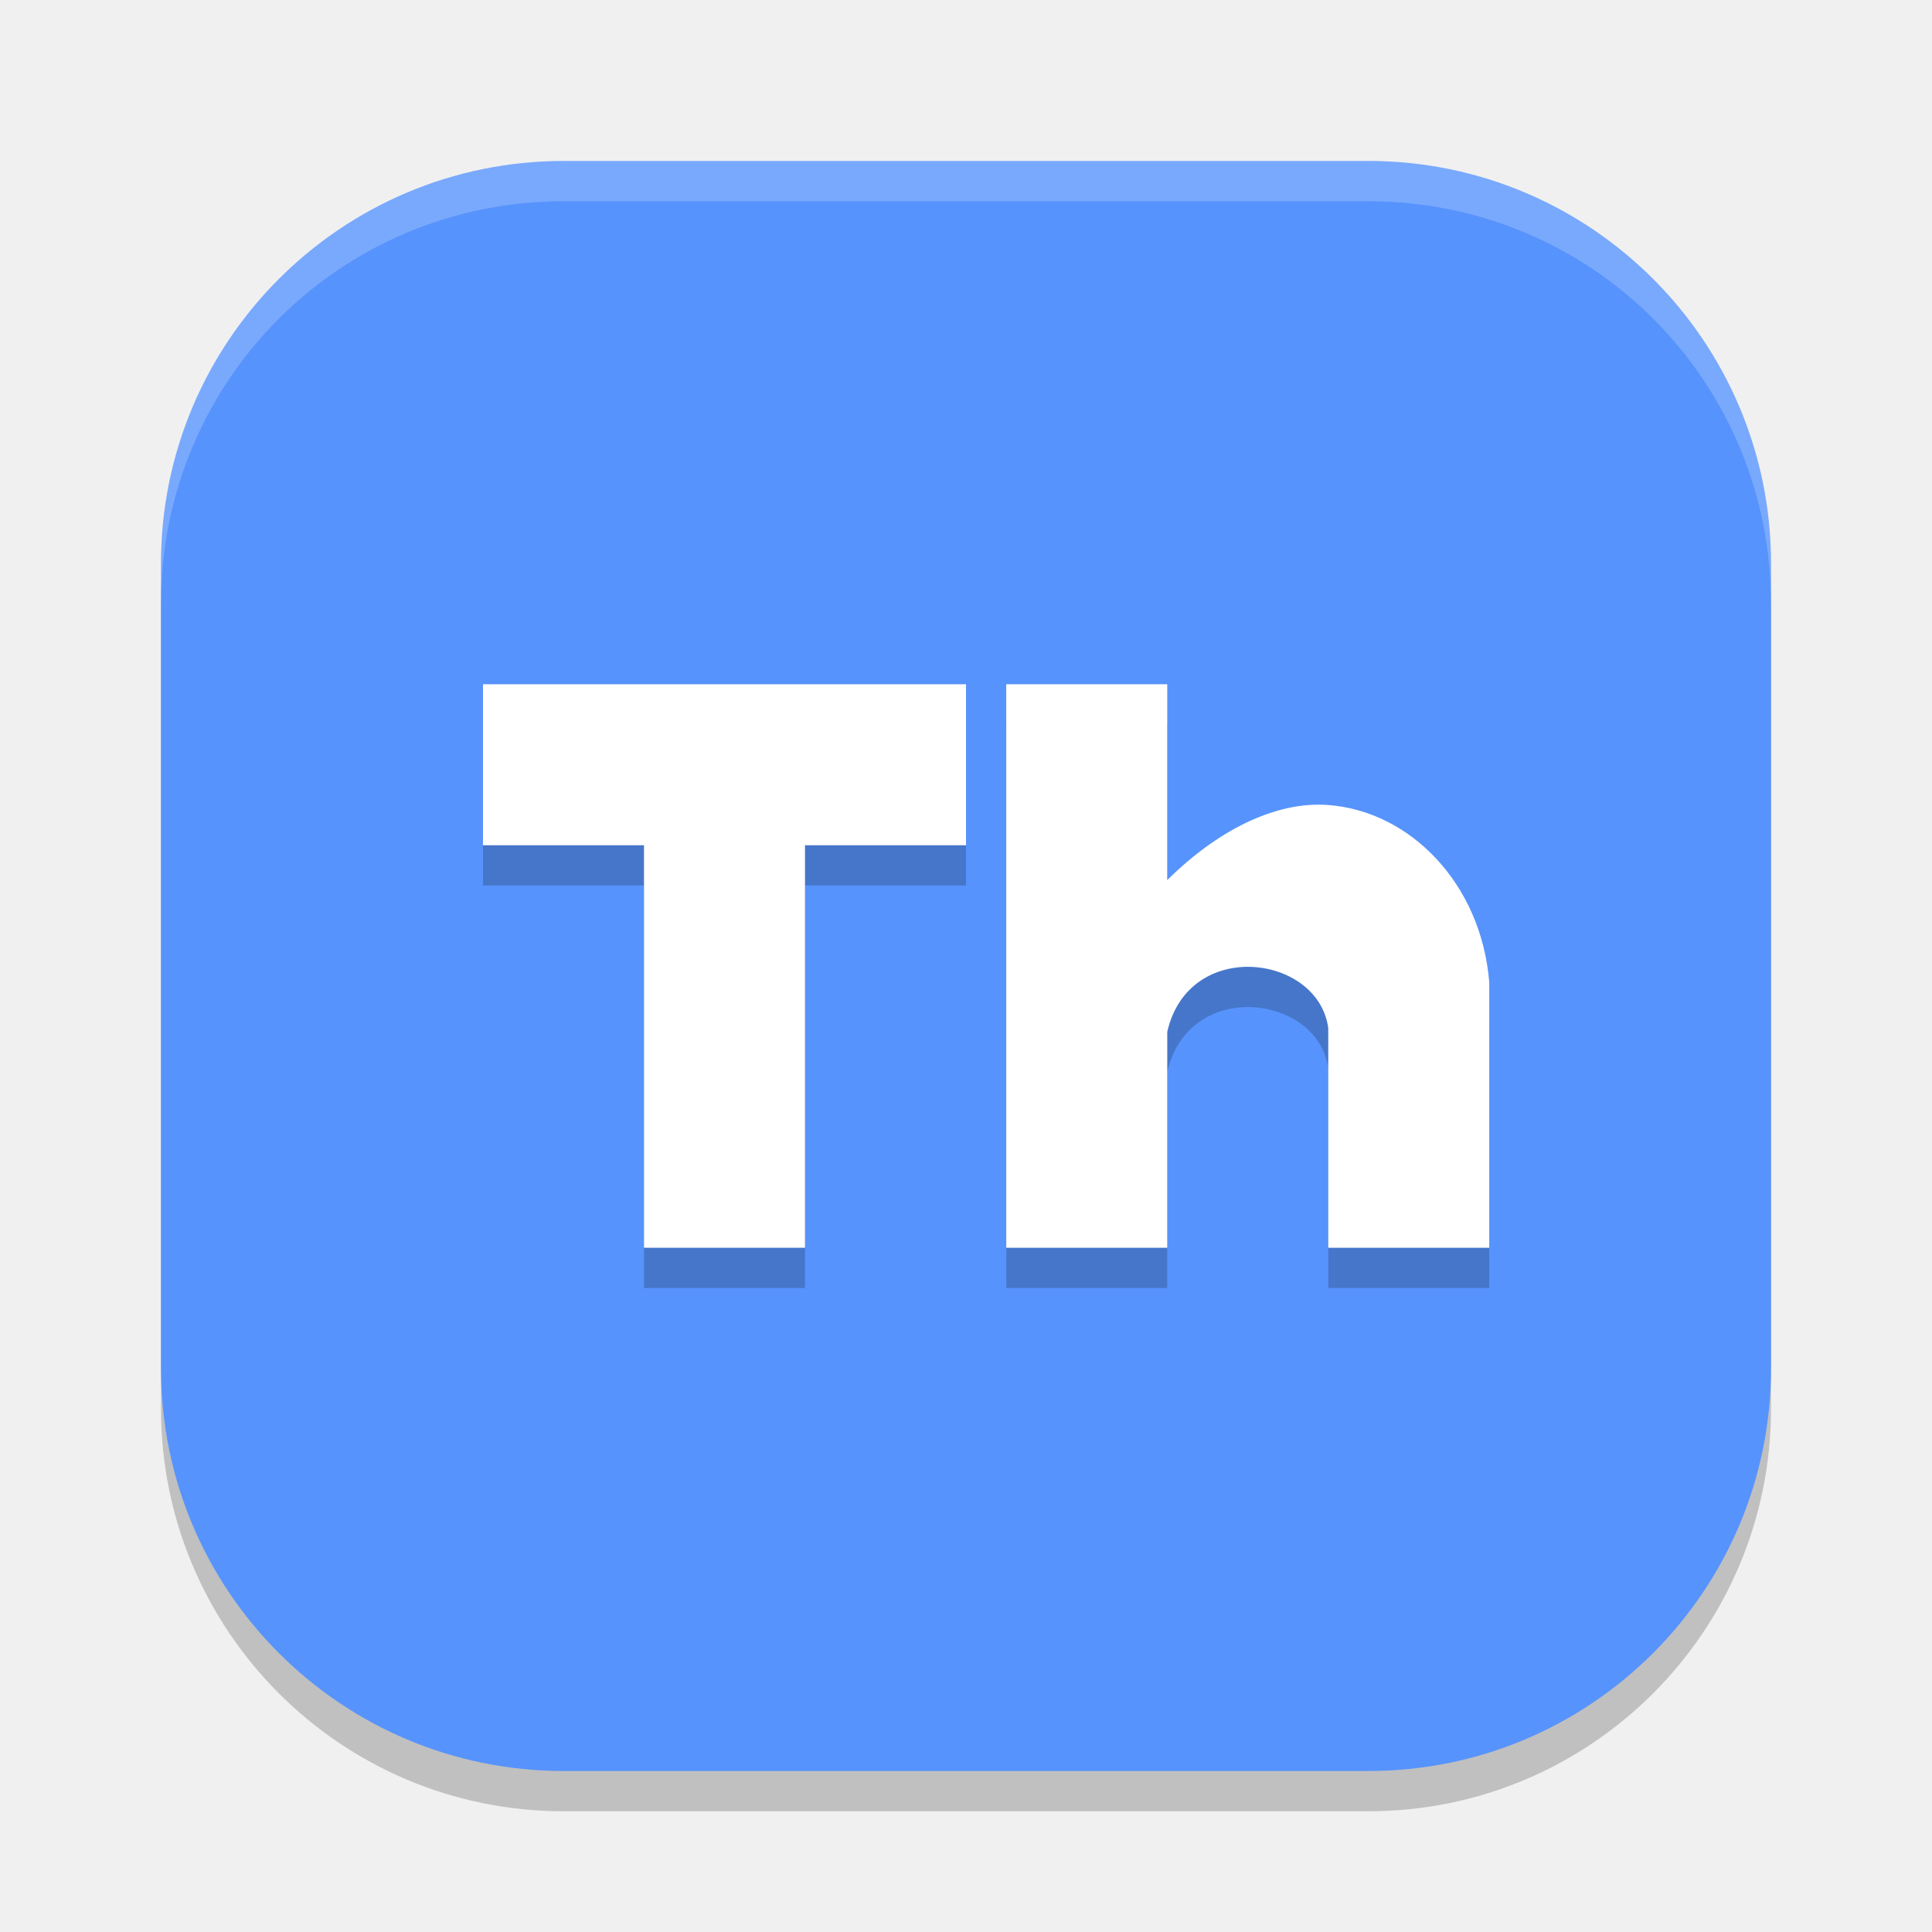
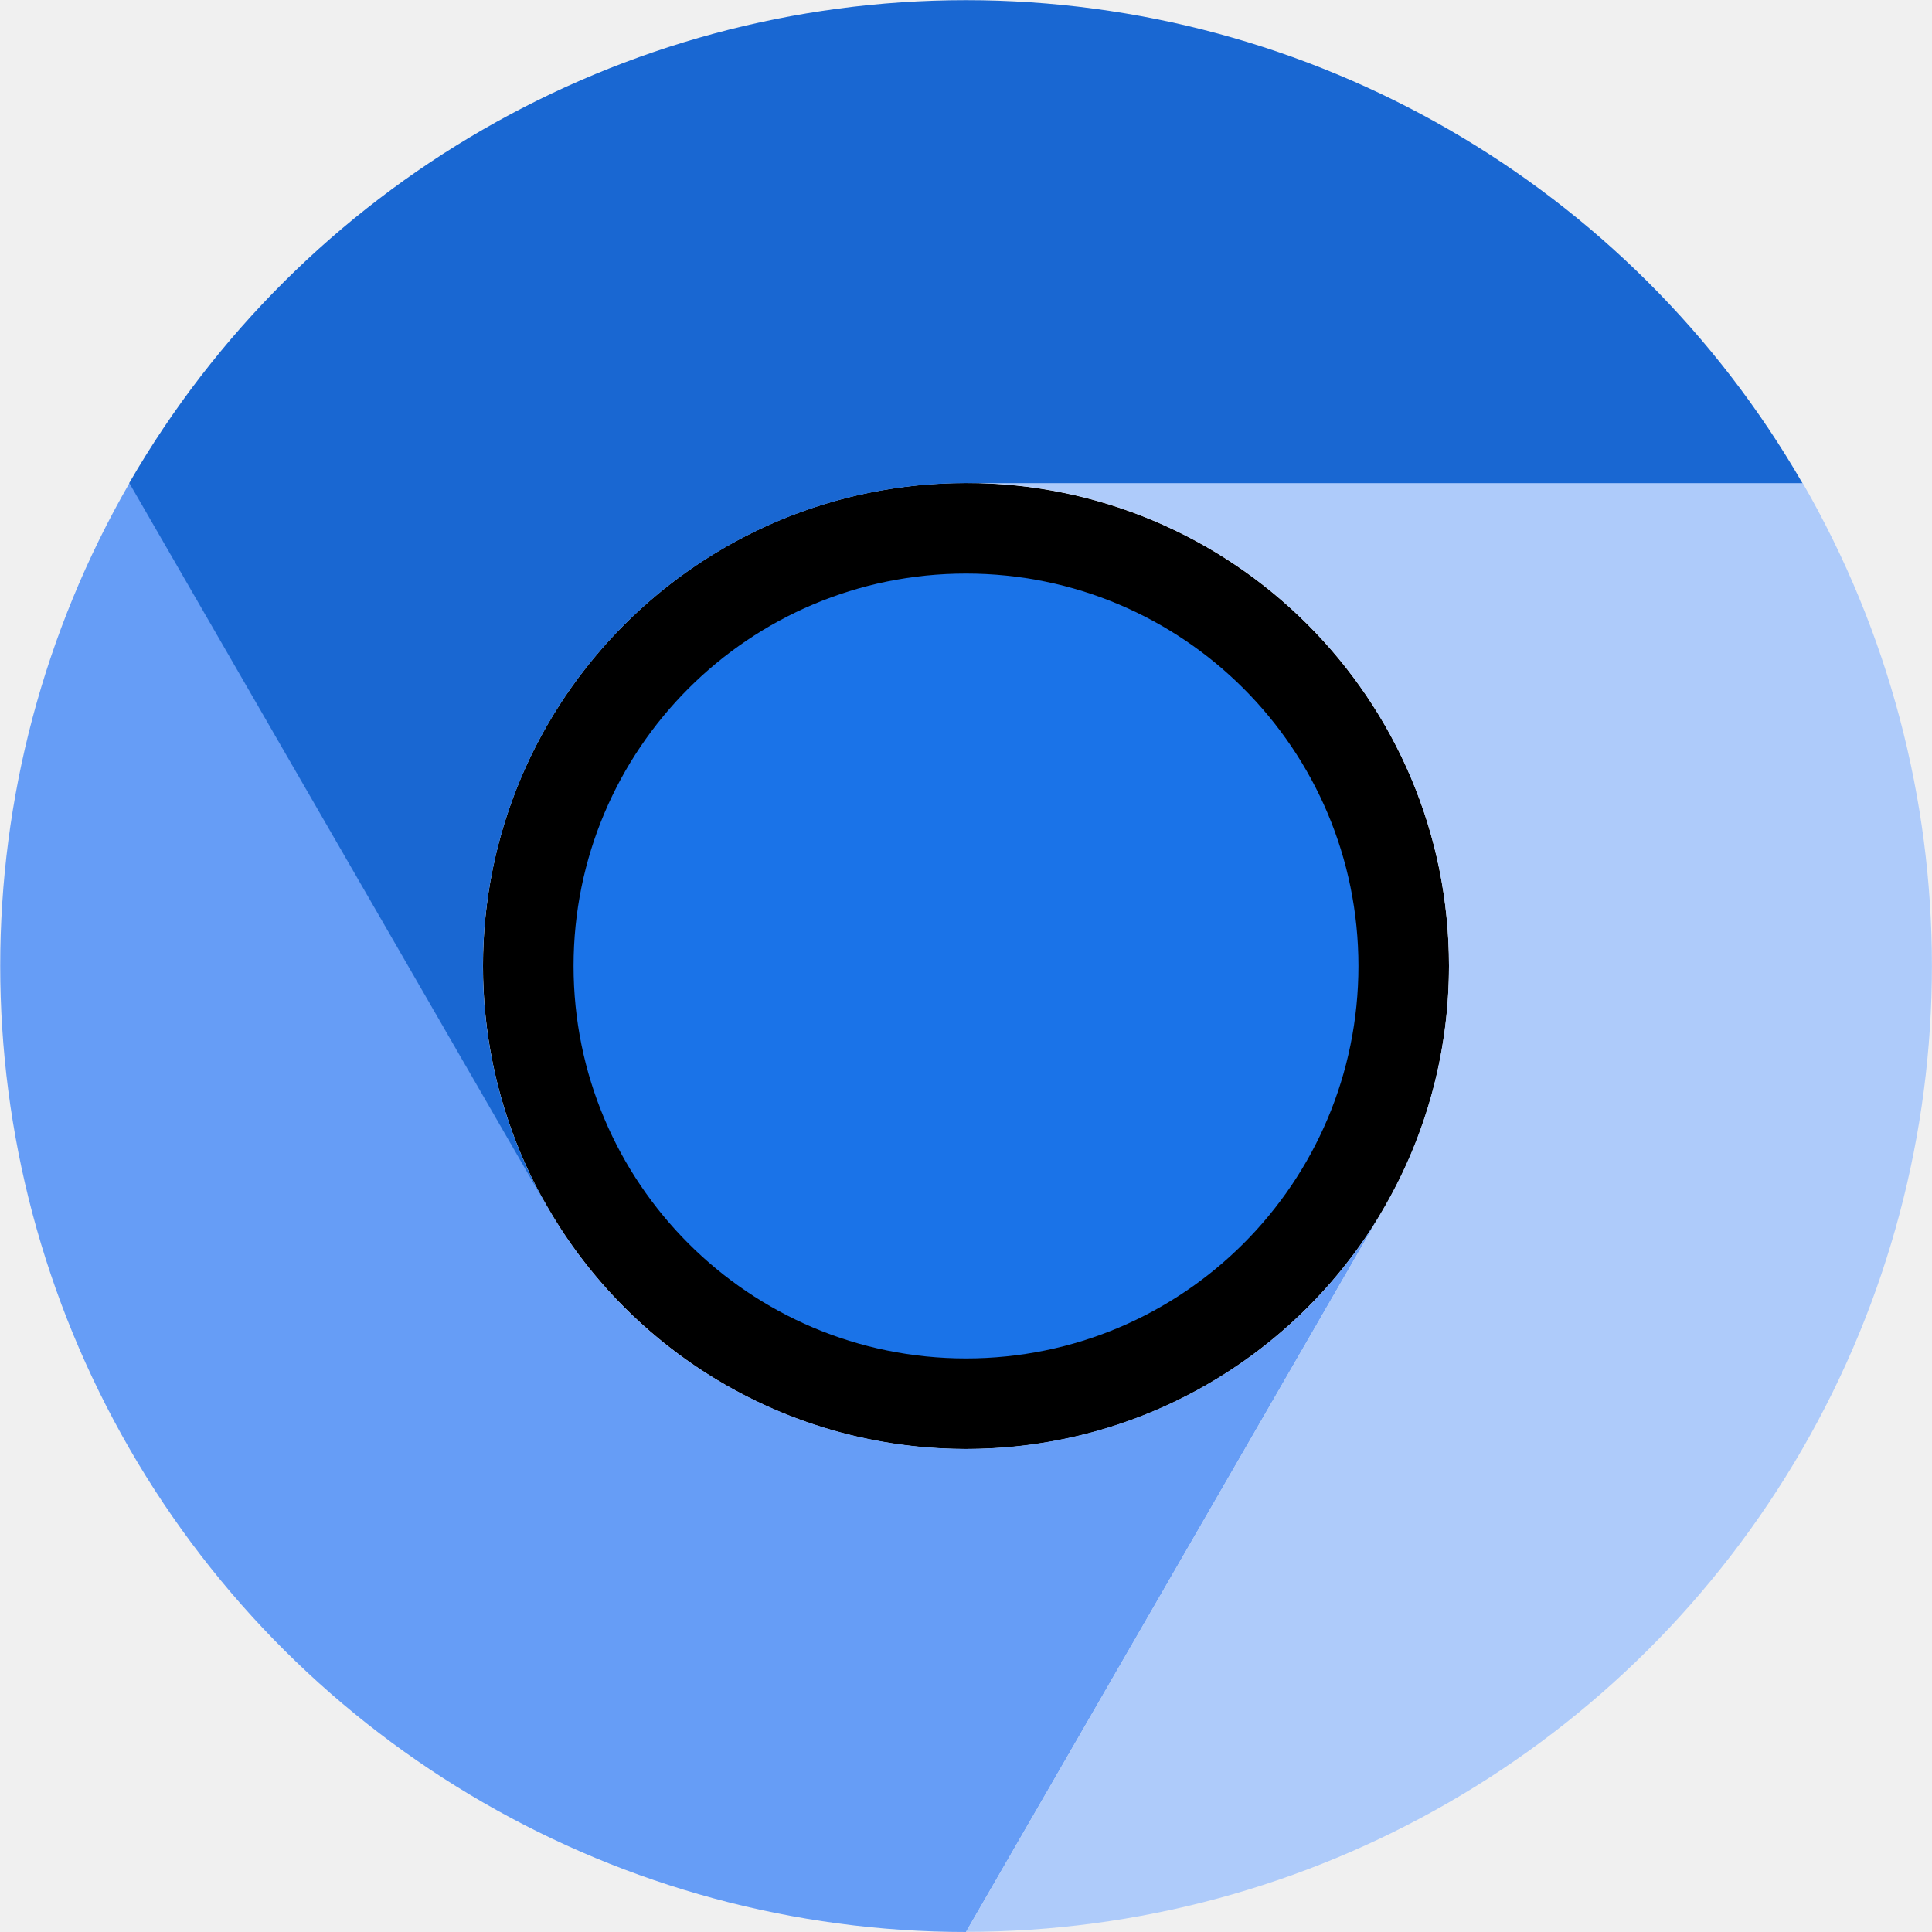
- <svg xmlns="http://www.w3.org/2000/svg" width="48" height="48" version="1.1">
-   <rect width="40" height="40" x="4" y="5" rx="10" ry="10" style="opacity:0.2" />
-   <rect style="fill:#5793fc" width="40" height="40" x="4" y="4" rx="10" ry="10" />
-   <path style="opacity:0.2" d="m 12,18 v 4 h 4 v 10 h 4 V 22 h 4 v -4 z m 13,0 v 14 h 4 v -5.363 c 0.53,-2.344 3.752,-1.929 4,-0.096 V 32 h 4 V 25.404 C 36.803,22.962 35.043,21.152 32.996,21 31.668,20.902 30.22,21.653 29,22.865 V 18 Z" />
-   <path style="fill:#ffffff" d="m 12,17 v 4 h 4 v 10 h 4 V 21 h 4 v -4 z" />
-   <path style="fill:#ffffff" d="m 25,17 v 14 h 4 v -5.363 c 0.53,-2.344 3.752,-1.929 4,-0.096 v 5.459 h 4 V 24.404 C 36.803,21.962 35.043,20.152 32.996,20 31.668,19.902 30.22,20.654 29,21.866 V 17 Z" />
-   <path style="opacity:0.2;fill:#ffffff" d="M 14 4 C 8.46 4 4 8.46 4 14 L 4 15 C 4 9.46 8.46 5 14 5 L 34 5 C 39.54 5 44 9.46 44 15 L 44 14 C 44 8.46 39.54 4 34 4 L 14 4 z" />
+ <svg xmlns="http://www.w3.org/2000/svg" width="48px" height="48px" viewBox="0 0 48 48" version="1.1">
+   <g id="surface1">
+     <path style=" stroke:none;fill-rule:nonzero;fill:rgb(0%,0%,0%);fill-opacity:1;" d="M 24 36 C 30.629 36 36 30.625 36 24 C 36 17.371 30.629 12 24 12 C 17.371 12 12 17.371 12 24 C 12 30.625 17.371 36 24 36 Z M 24 36 " />
+     <path style=" stroke:none;fill-rule:nonzero;fill:rgb(40%,61.569%,96.471%);fill-opacity:1;" d="M 18 34.391 C 16.176 33.34 14.66 31.824 13.609 29.996 L 3.219 11.996 C -1.066 19.422 -1.066 28.57 3.219 35.996 C 7.504 43.422 15.426 47.996 24 48 L 34.395 29.996 C 33.605 31.363 32.559 32.559 31.309 33.516 C 27.457 36.473 22.207 36.816 18 34.391 Z M 18 34.391 " />
+     <path style=" stroke:none;fill-rule:nonzero;fill:rgb(68.235%,79.608%,98.039%);fill-opacity:1;" d="M 36 23.996 C 36 26.105 35.445 28.172 34.391 29.996 L 24 47.996 C 32.57 47.996 40.492 43.422 44.781 35.996 C 49.07 28.57 49.07 19.422 44.785 11.996 L 24 11.996 C 30.625 11.996 36 17.371 36 23.996 Z M 36 23.996 " />
+     <path style=" stroke:none;fill-rule:nonzero;fill:rgb(10.196%,45.098%,90.98%);fill-opacity:1;" d="M 24 33.75 C 29.387 33.75 33.75 29.387 33.75 24 C 33.75 18.613 29.387 14.25 24 14.25 C 18.613 14.25 14.25 18.613 14.25 24 C 14.25 29.387 18.613 33.75 24 33.75 Z M 24 33.75 " />
+     <path style=" stroke:none;fill-rule:nonzero;fill:rgb(9.804%,40.392%,82.353%);fill-opacity:1;" d="M 18 13.609 C 19.82 12.555 21.891 12 24 12.004 L 44.781 12.004 C 40.496 4.578 32.57 0.004 24 0.004 C 15.426 0.004 7.5 4.578 3.211 12 L 13.605 30.004 C 11.18 25.801 11.523 20.547 14.477 16.699 C 15.438 15.449 16.633 14.398 18 13.609 Z M 18 13.609 " />
+   </g>
</svg>
